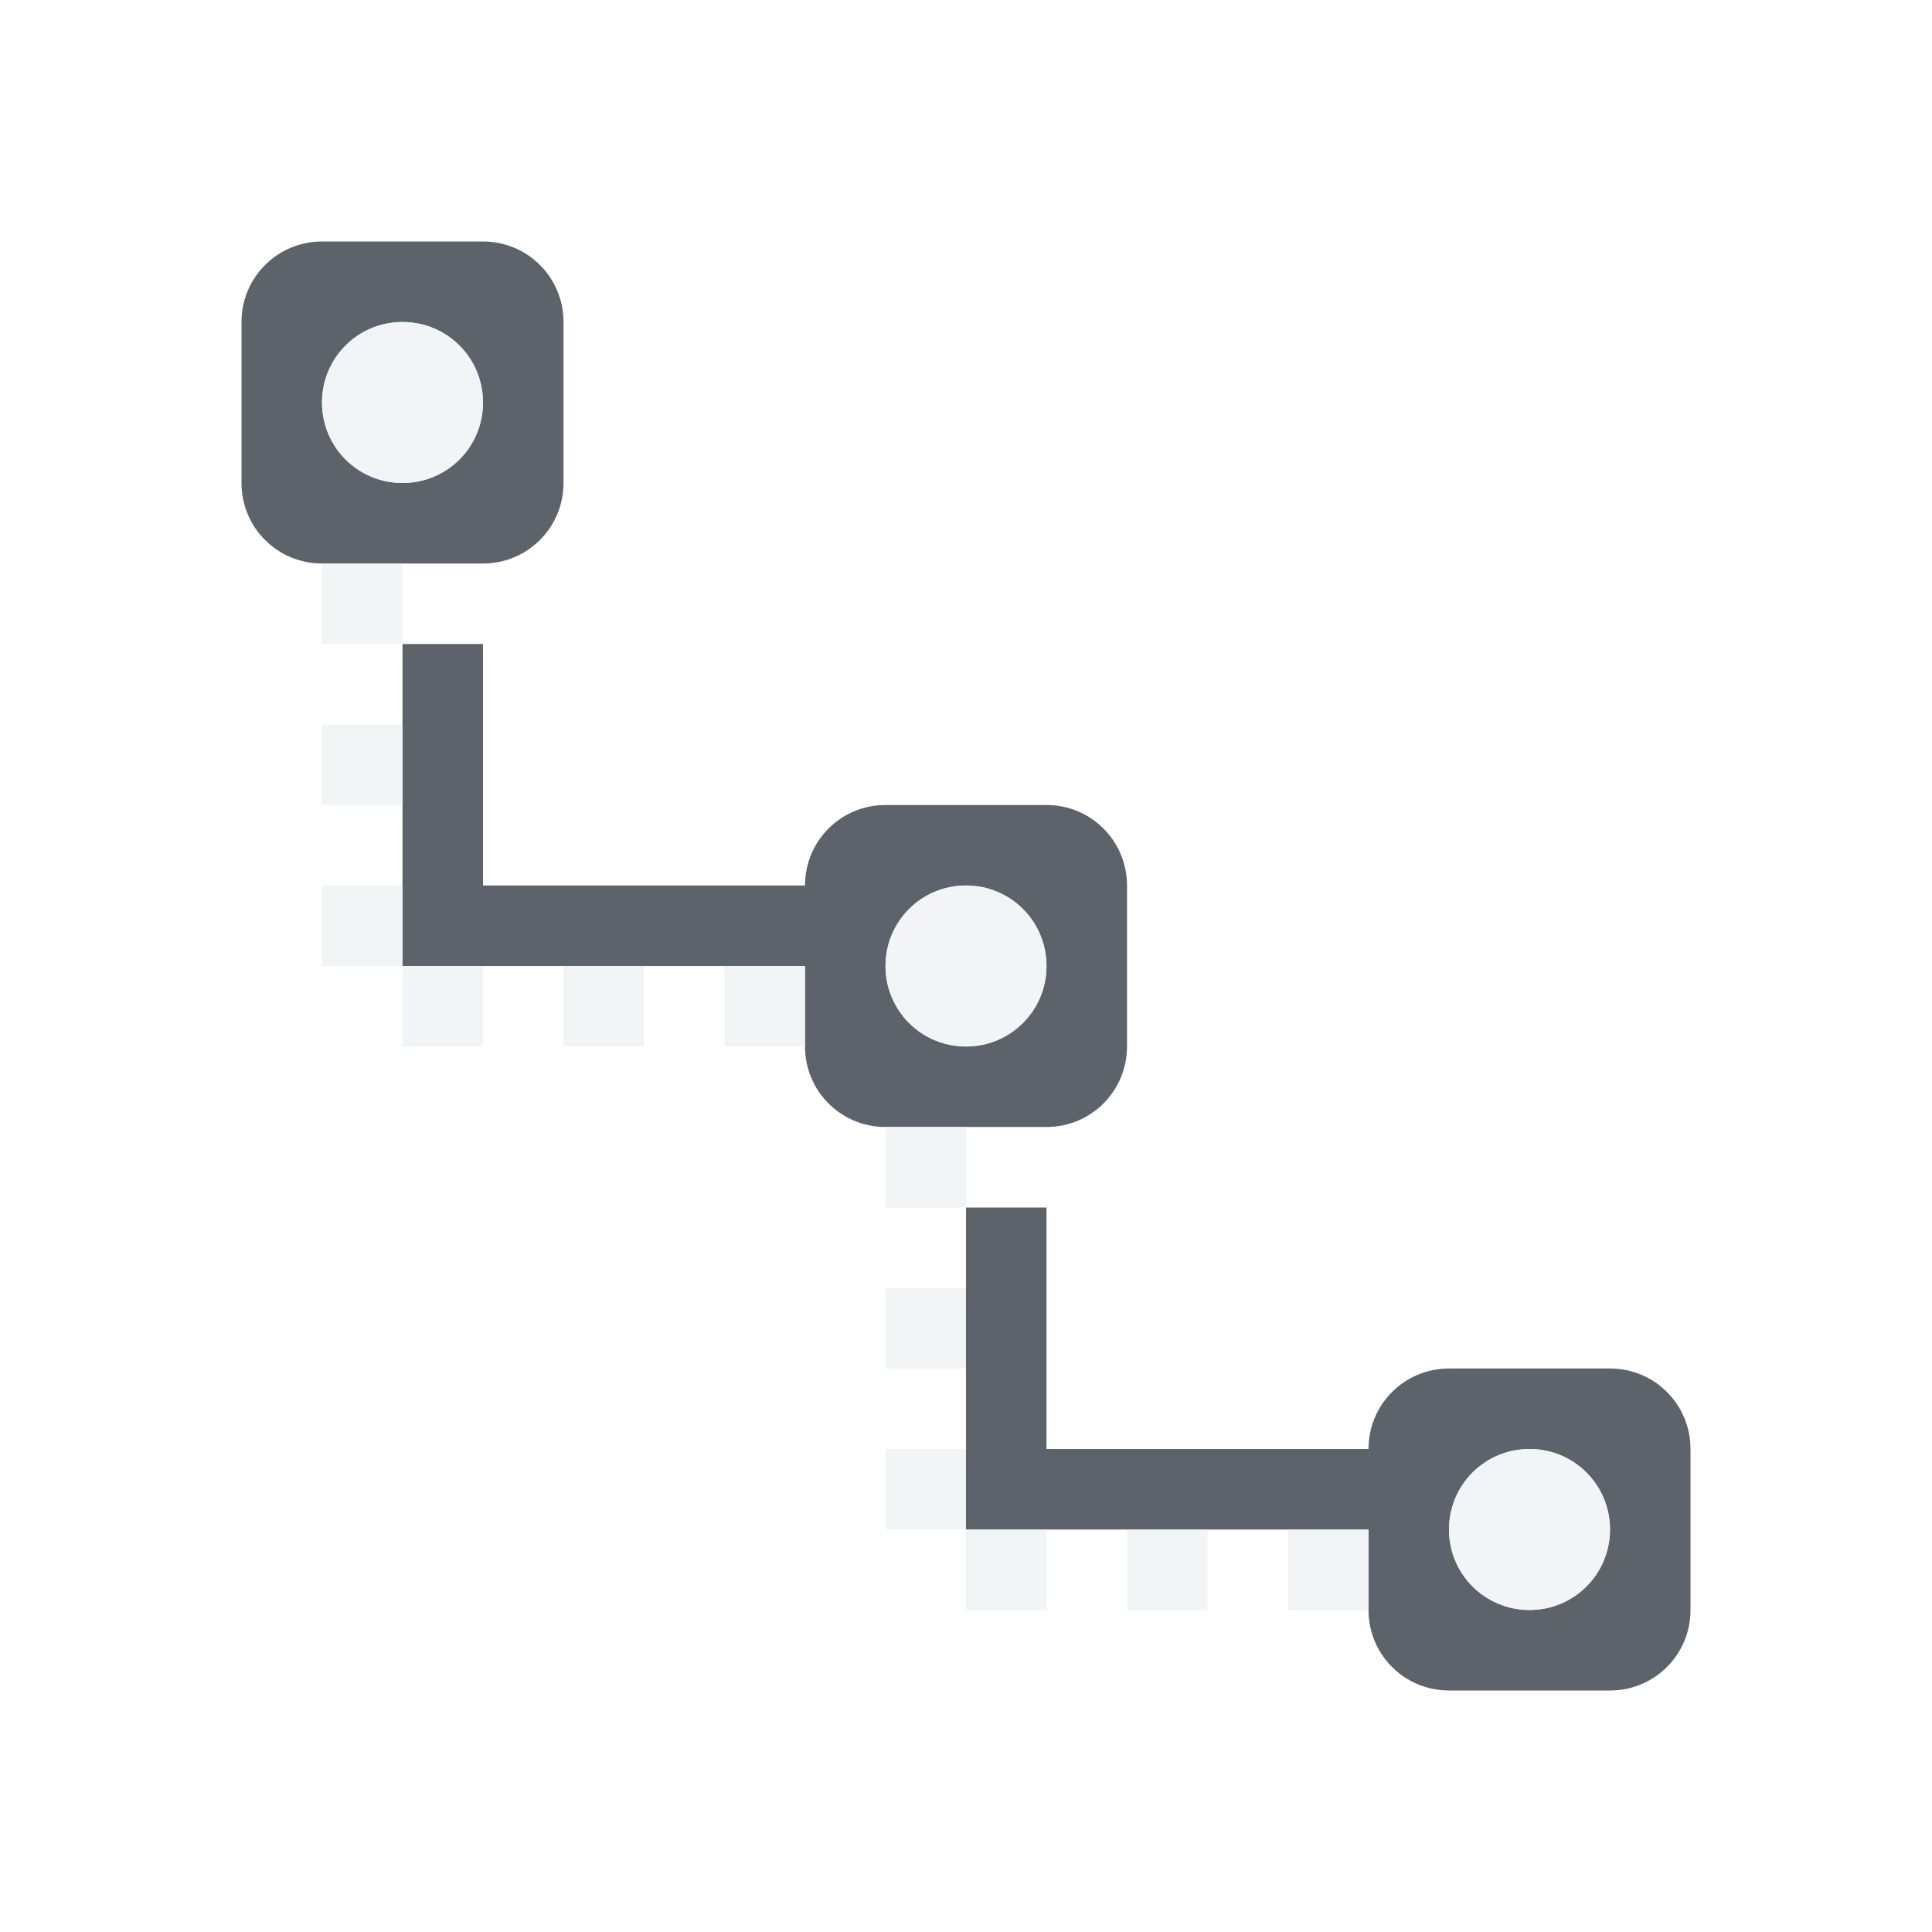
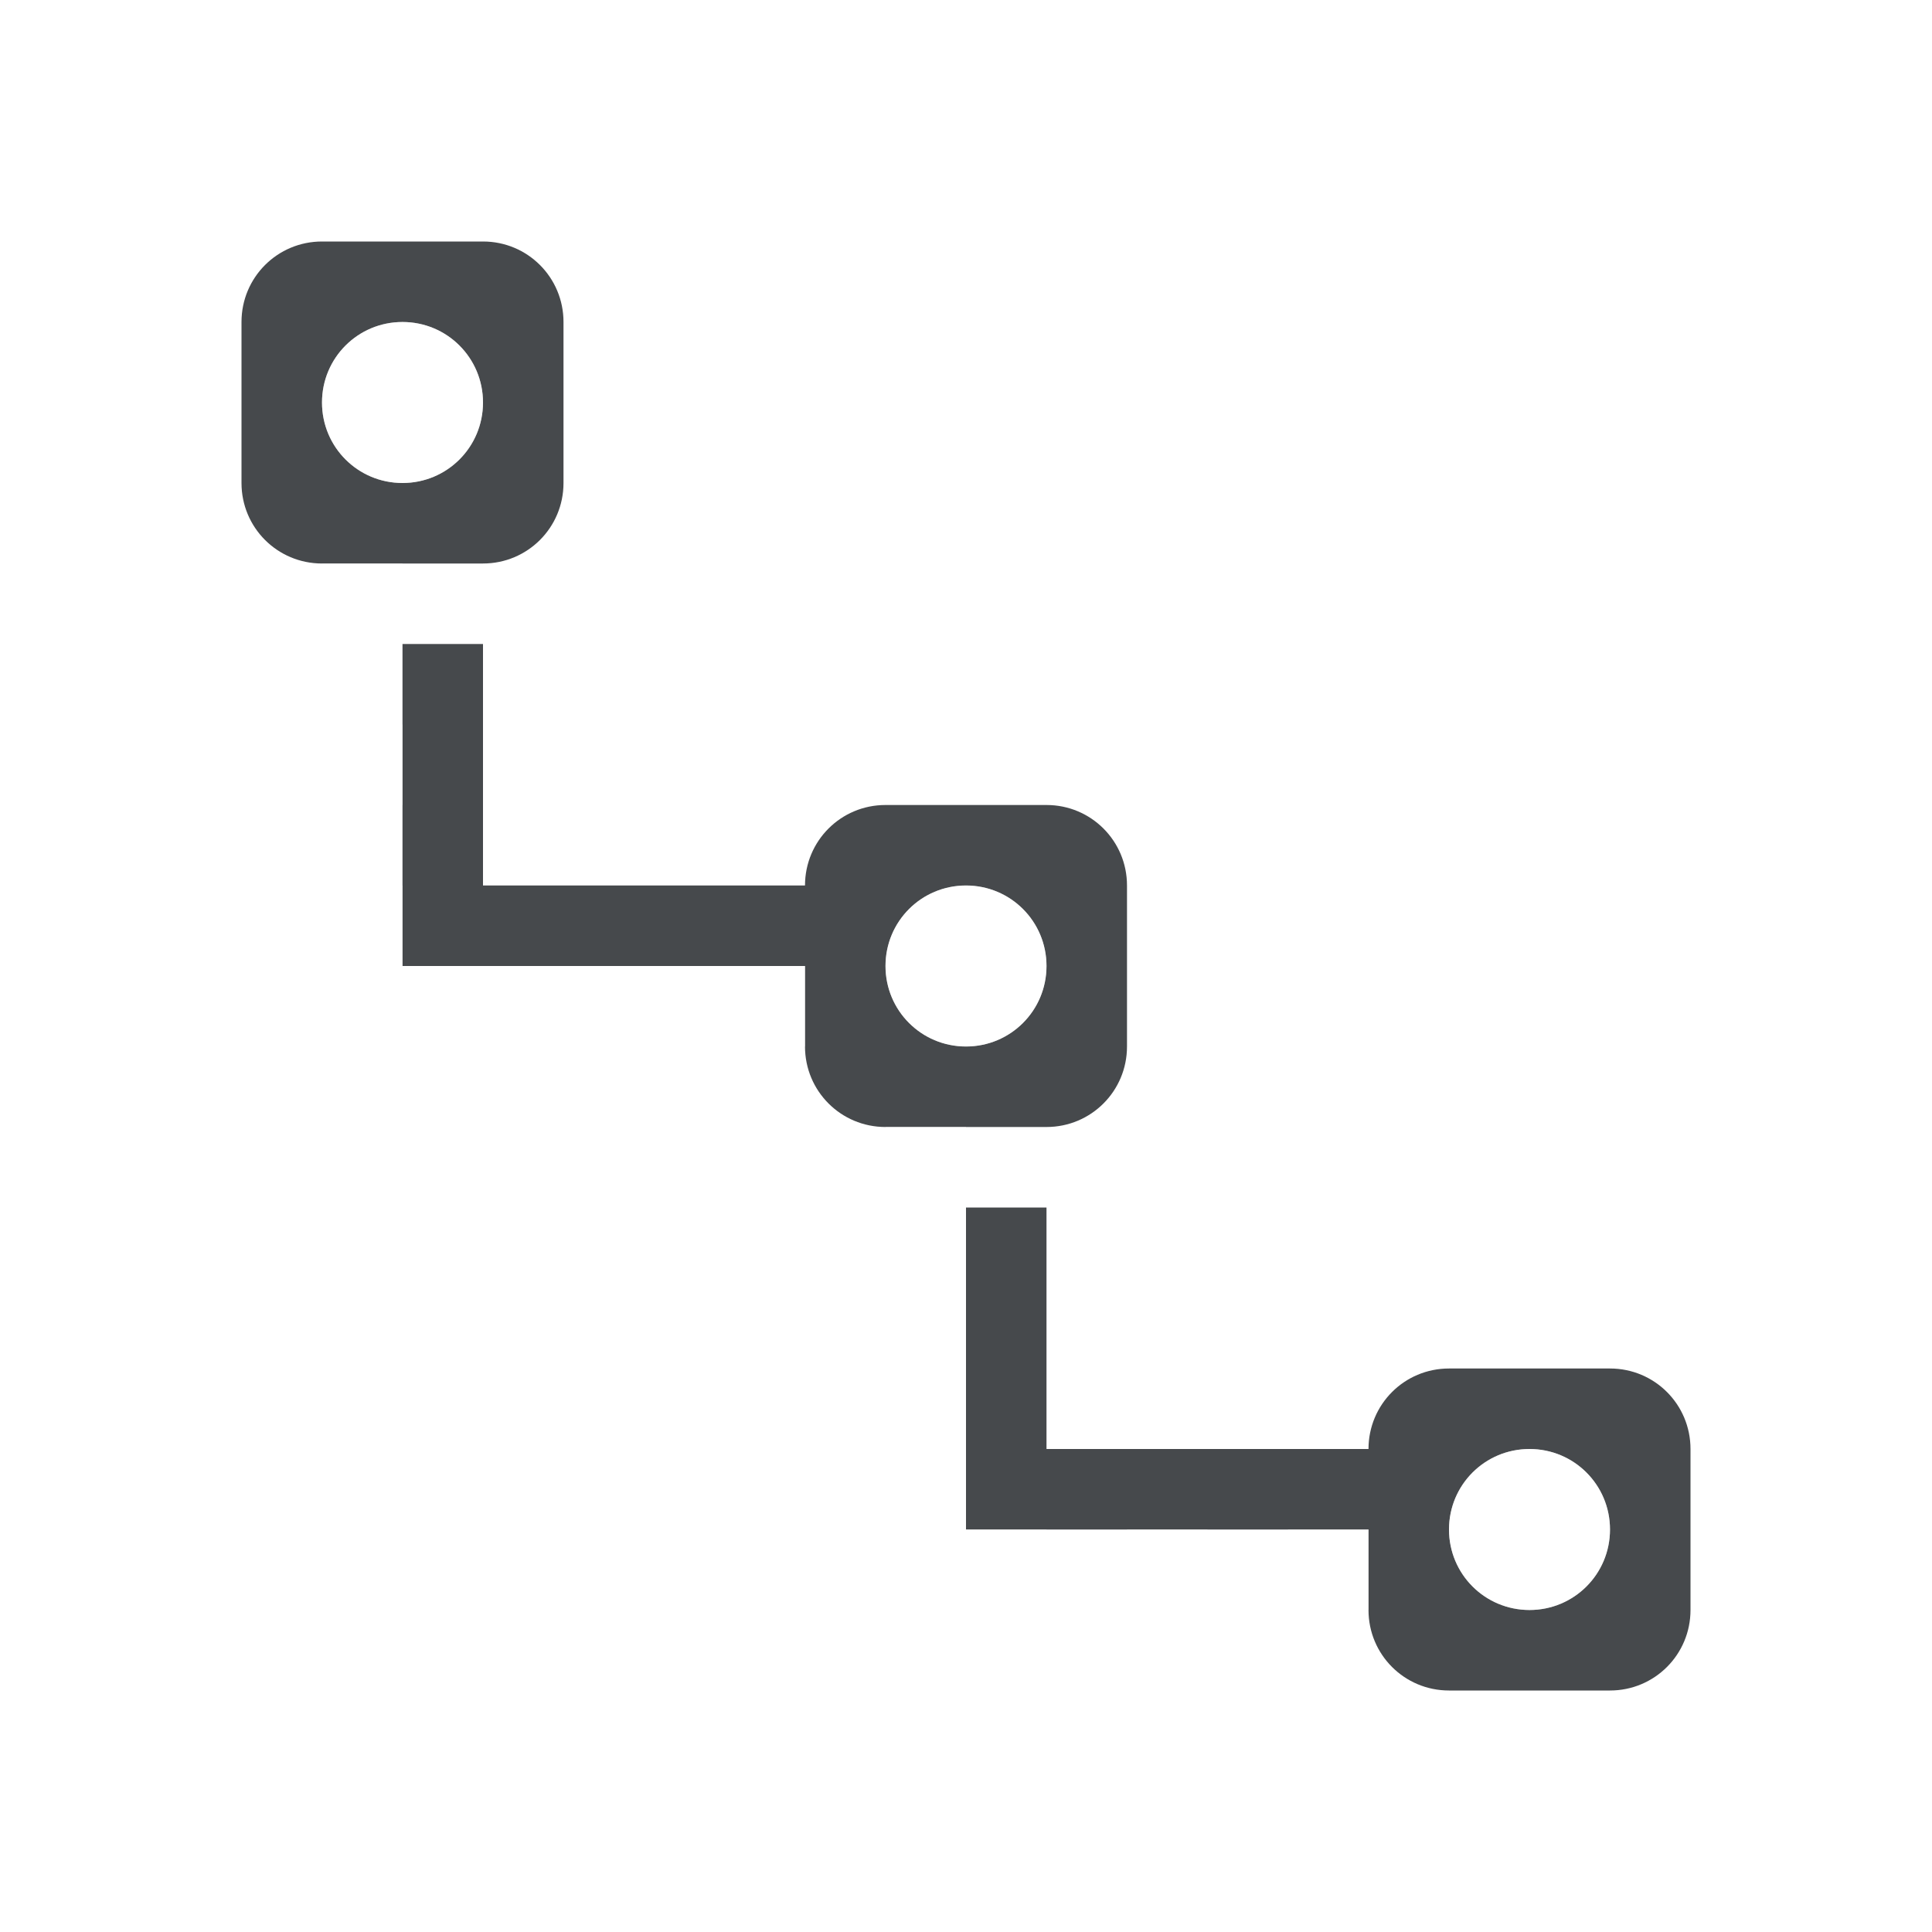
- <svg xmlns="http://www.w3.org/2000/svg" width="24" height="24" id="svg13094" version="1.1">
-   <defs id="defs13096" />
-   <path style="color:#000000;fill:#27303a;fill-opacity:0.753;fill-rule:nonzero;stroke:none;stroke-width:2;marker:none;visibility:visible;display:inline;overflow:visible;enable-background:accumulate" d="m 4,3 c -0.554,0 -1,0.446 -1,1 l 0,2 c 0,0.554 0.446,1 1,1 l 2,0 c 0.554,0 1,-0.446 1,-1 l 0,-2 c 0,-0.554 -0.446,-1 -1,-1 z m 1,1 c 0.554,0 1,0.446 1,1 0,0.554 -0.446,1 -1,1 -0.554,0 -1,-0.446 -1,-1 0,-0.554 0.446,-1 1,-1 z m 0,4 0,4 1,0 4,0 0,1 c 0,0.554 0.446,1 1,1 l 2,0 c 0.554,0 1,-0.446 1,-1 l 0,-2 c 0,-0.554 -0.446,-1 -1,-1 l -2,0 c -0.554,0 -1,0.446 -1,1 l -4,0 0,-3 z m 7,3 c 0.554,0 1,0.446 1,1 0,0.554 -0.446,1 -1,1 -0.554,0 -1,-0.446 -1,-1 0,-0.554 0.446,-1 1,-1 z m 0,4 0,4 1,0 4,0 0,1 c 0,0.554 0.446,1 1,1 l 2,0 c 0.554,0 1,-0.446 1,-1 l 0,-2 c 0,-0.554 -0.446,-1 -1,-1 l -2,0 c -0.554,0 -1,0.446 -1,1 l -4,0 0,-3 z m 7,3 c 0.554,0 1,0.446 1,1 0,0.554 -0.446,1 -1,1 -0.554,0 -1,-0.446 -1,-1 0,-0.554 0.446,-1 1,-1 z" id="path3076" />
-   <path style="color:#000000;fill:#f1f3f5;fill-opacity:0.903;fill-rule:nonzero;stroke:none;stroke-width:2;marker:none;visibility:visible;display:inline;overflow:visible;enable-background:accumulate" d="M 5 4 C 4.446 4 4 4.446 4 5 C 4 5.554 4.446 6 5 6 C 5.554 6 6 5.554 6 5 C 6 4.446 5.554 4 5 4 z M 4 7 L 4 8 L 5 8 L 5 7 L 4 7 z M 4 9 L 4 10 L 5 10 L 5 9 L 4 9 z M 4 11 L 4 12 L 5 12 L 5 11 L 4 11 z M 5 12 L 5 13 L 6 13 L 6 12 L 5 12 z M 12 11 C 11.446 11 11 11.446 11 12 C 11 12.554 11.446 13 12 13 C 12.554 13 13 12.554 13 12 C 13 11.446 12.554 11 12 11 z M 7 12 L 7 13 L 8 13 L 8 12 L 7 12 z M 9 12 L 9 13 L 10 13 L 10 12 L 9 12 z M 11 14 L 11 15 L 12 15 L 12 14 L 11 14 z M 11 16 L 11 17 L 12 17 L 12 16 L 11 16 z M 11 18 L 11 19 L 12 19 L 12 18 L 11 18 z M 12 19 L 12 20 L 13 20 L 13 19 L 12 19 z M 19 18 C 18.446 18 18 18.446 18 19 C 18 19.554 18.446 20 19 20 C 19.554 20 20 19.554 20 19 C 20 18.446 19.554 18 19 18 z M 14 19 L 14 20 L 15 20 L 15 19 L 14 19 z M 16 19 L 16 20 L 17 20 L 17 19 L 16 19 z " id="rect3078" />
+ <svg xmlns="http://www.w3.org/2000/svg" id="a" width="24" height="24" version="1.1">
+   <defs id="f">
+     <style id="current-color-scheme" type="text/css">.ColorScheme-Text {color:#090d11;}.ColorScheme-Background{color:#ffffff;}</style>
+   </defs>
+   <path id="d" class="ColorScheme-Text" d="m4 3c-0.554 0-1 0.446-1 1v2c0 0.554 0.446 1 1 1h2c0.554 0 1-0.446 1-1v-2c0-0.554-0.446-1-1-1zm1 1c0.554 0 1 0.446 1 1s-0.446 1-1 1-1-0.446-1-1 0.446-1 1-1zm0 4v4h5v1c0 0.554 0.446 1 1 1h2c0.554 0 1-0.446 1-1v-2c0-0.554-0.446-1-1-1h-2c-0.554 0-1 0.446-1 1h-4v-3zm7 3c0.554 0 1 0.446 1 1s-0.446 1-1 1-1-0.446-1-1 0.446-1 1-1zm0 4v4h5v1c0 0.554 0.446 1 1 1h2c0.554 0 1-0.446 1-1v-2c0-0.554-0.446-1-1-1h-2c-0.554 0-1 0.446-1 1h-4v-3zm7 3c0.554 0 1 0.446 1 1s-0.446 1-1 1-1-0.446-1-1 0.446-1 1-1z" style="fill-opacity:.75;fill:currentColor" />
+   <path id="b" class="ColorScheme-Background" d="m5 4c-0.554 0-1 0.446-1 1s0.446 1 1 1 1-0.446 1-1-0.446-1-1-1zm-1 3v1h1v-1zm0 2v1h1v-1zm0 2v1h1v-1zm1 1v1h1v-1zm7-1c-0.554 0-1 0.446-1 1s0.446 1 1 1 1-0.446 1-1-0.446-1-1-1zm-5 1v1h1v-1zm2 0v1h1v-1zm2 2v1h1v-1zm0 2v1h1v-1zm0 2v1h1v-1zm1 1v1h1v-1zm7-1c-0.554 0-1 0.446-1 1s0.446 1 1 1 1-0.446 1-1-0.446-1-1-1zm-5 1v1h1v-1zm2 0v1h1v-1z" style="fill-opacity:.5;fill:currentColor" />
</svg>
